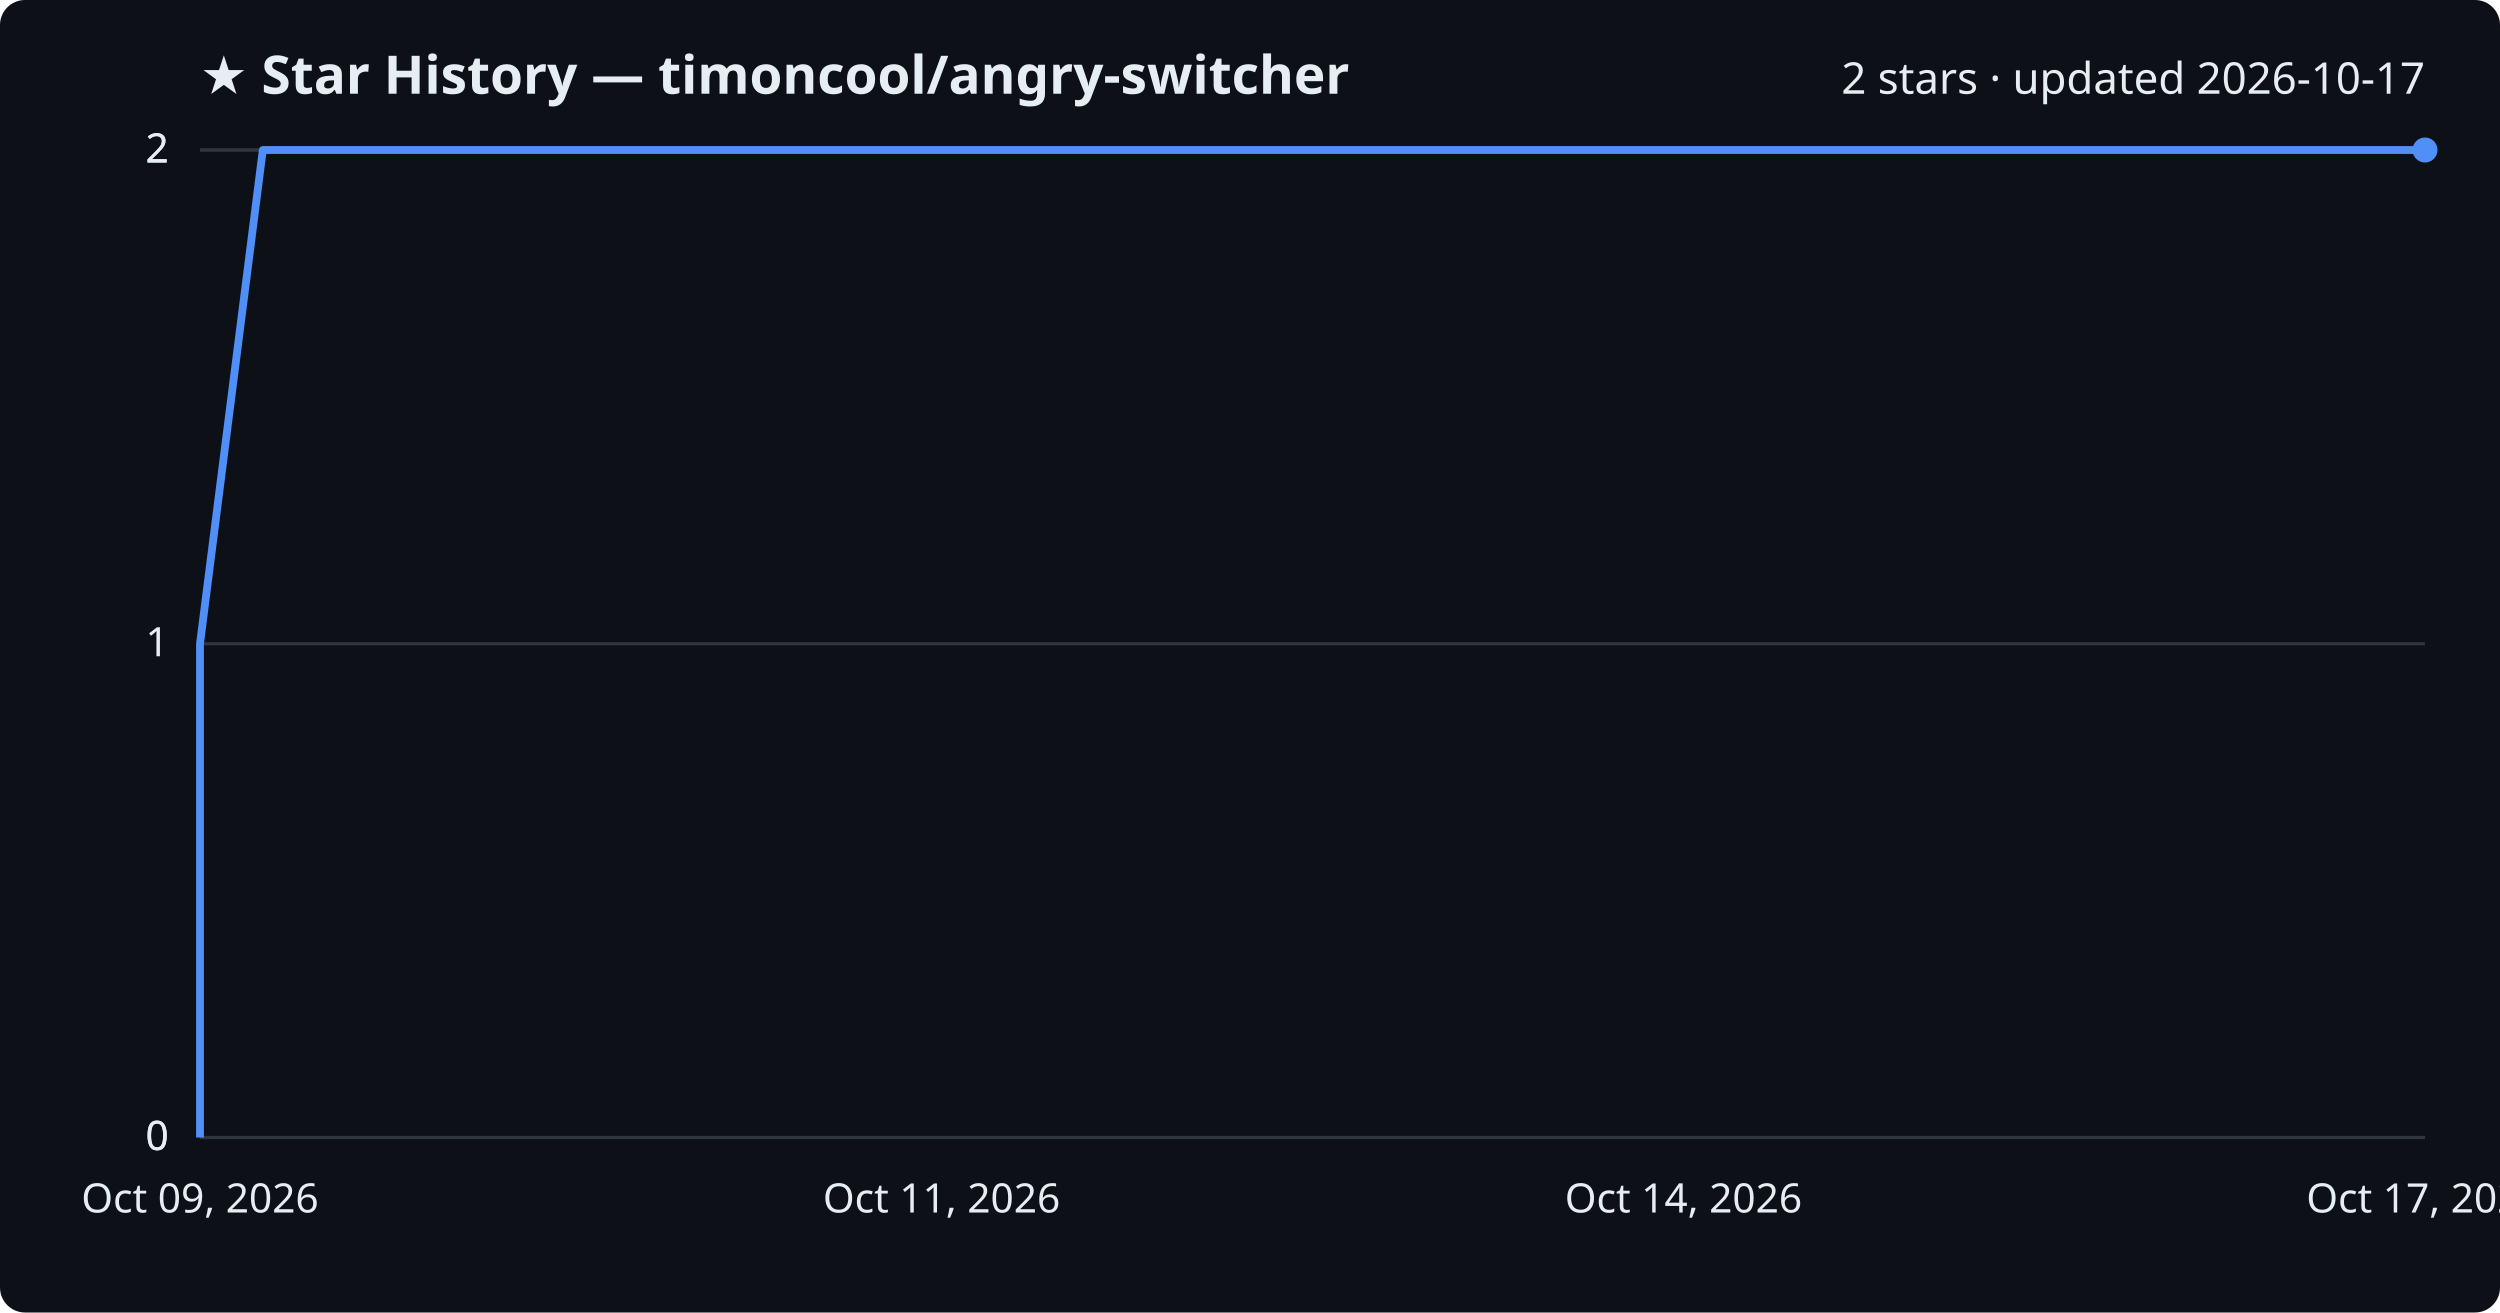
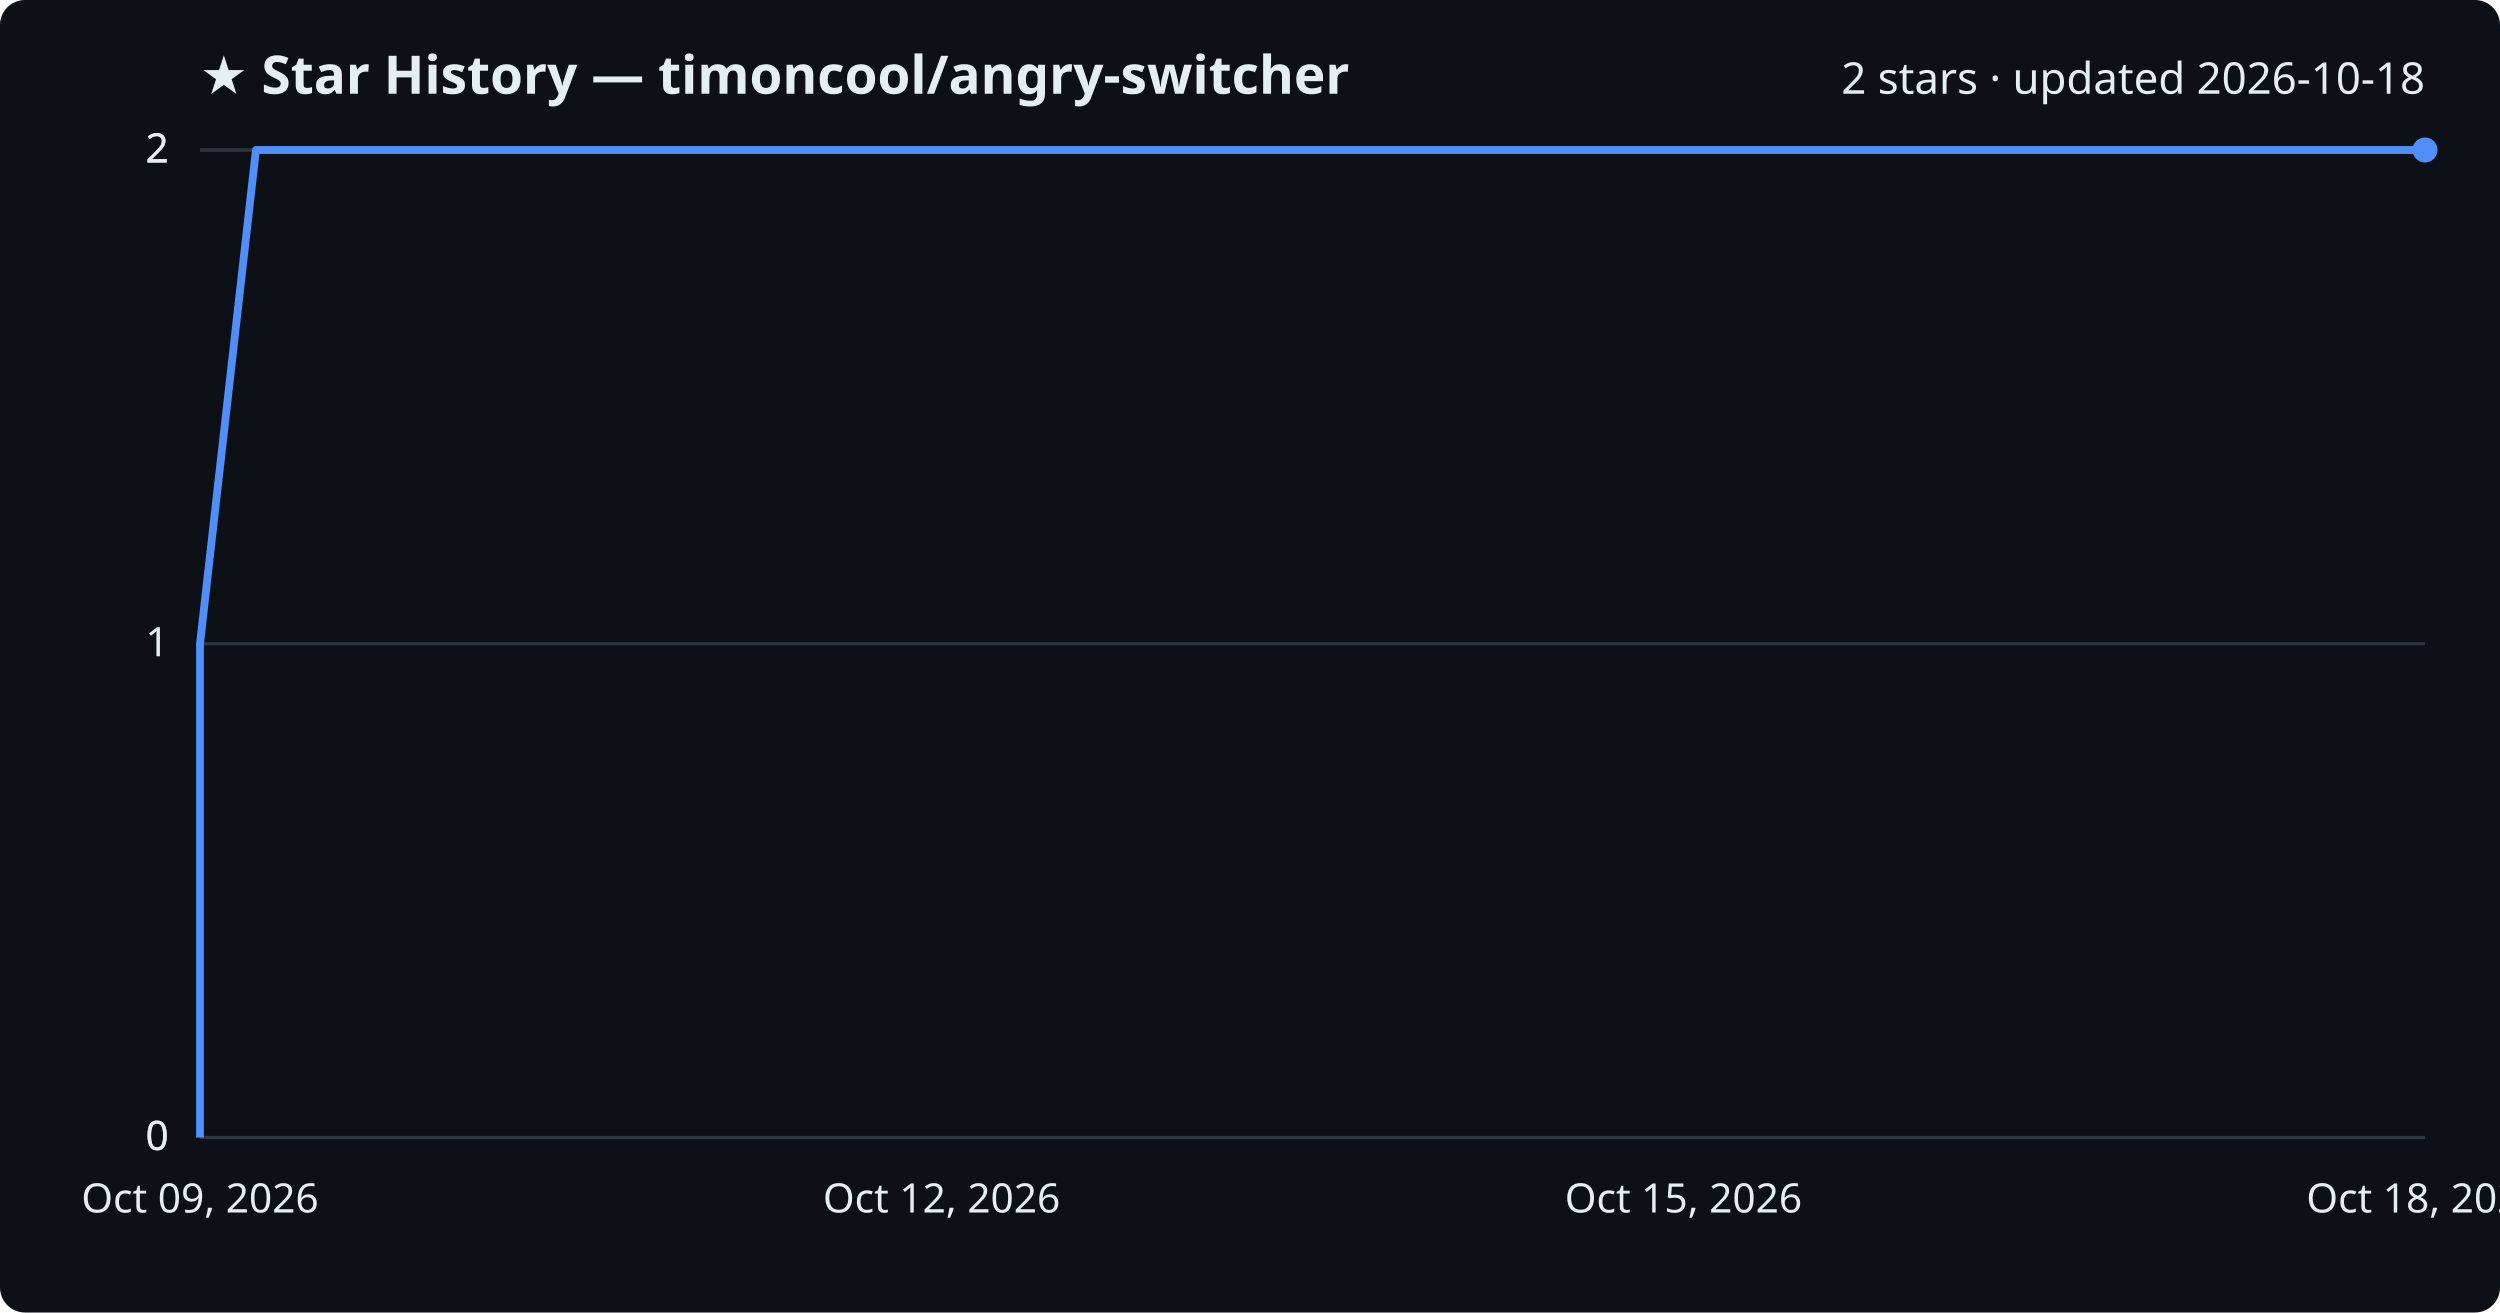
<svg xmlns="http://www.w3.org/2000/svg" viewBox="0 0 800 420" font-family="Segoe UI, sans-serif">
  <rect width="800" height="420" fill="#0d1117" rx="8" />
  <text x="64" y="30" fill="#e6edf3" font-size="17" font-weight="700">★ Star History — timoncool/angry-switcher</text>
-   <text x="776" y="30" fill="#e6edf3" font-size="14" text-anchor="end">2 stars · updated 2026-10-17</text>
+   <text x="776" y="30" fill="#e6edf3" font-size="14" text-anchor="end">2 stars · updated 2026-10-18</text>
  <line x1="64" y1="364.0" x2="776" y2="364.0" stroke="#30363d" stroke-width="1" />
  <text x="54" y="368.0" fill="#e6edf3" font-size="13" text-anchor="end">0</text>
  <line x1="64" y1="364.0" x2="776" y2="364.0" stroke="#30363d" stroke-width="1" />
  <text x="54" y="368.0" fill="#e6edf3" font-size="13" text-anchor="end">0</text>
  <line x1="64" y1="206.0" x2="776" y2="206.0" stroke="#30363d" stroke-width="1" />
  <text x="54" y="210.0" fill="#e6edf3" font-size="13" text-anchor="end">1</text>
  <line x1="64" y1="48.0" x2="776" y2="48.0" stroke="#30363d" stroke-width="1" />
  <text x="54" y="52.0" fill="#e6edf3" font-size="13" text-anchor="end">2</text>
  <line x1="64" y1="48.0" x2="776" y2="48.0" stroke="#30363d" stroke-width="1" />
  <text x="54" y="52.0" fill="#e6edf3" font-size="13" text-anchor="end">2</text>
-   <path d="M64.0,364.0 L64.0,206.0 L84.1,48.0 L776.0,48.0" fill="none" stroke="#4f8ff7" stroke-width="2.5" stroke-linejoin="round" />
+   <path d="M64.0,364.0 L64.0,206.0 L81.9,48.0 L776.0,48.0" fill="none" stroke="#4f8ff7" stroke-width="2.5" stroke-linejoin="round" />
  <circle cx="776.0" cy="48.0" r="4" fill="#4f8ff7" />
  <text x="64.0" y="388" fill="#e6edf3" font-size="13" text-anchor="middle">Oct 09, 2026</text>
-   <text x="301.3" y="388" fill="#e6edf3" font-size="13" text-anchor="middle">Oct 11, 2026</text>
-   <text x="538.7" y="388" fill="#e6edf3" font-size="13" text-anchor="middle">Oct 14, 2026</text>
-   <text x="776.0" y="388" fill="#e6edf3" font-size="13" text-anchor="middle">Oct 17, 2026</text>
+   <text x="301.3" y="388" fill="#e6edf3" font-size="13" text-anchor="middle">Oct 12, 2026</text>
+   <text x="538.7" y="388" fill="#e6edf3" font-size="13" text-anchor="middle">Oct 15, 2026</text>
+   <text x="776.0" y="388" fill="#e6edf3" font-size="13" text-anchor="middle">Oct 18, 2026</text>
</svg>
